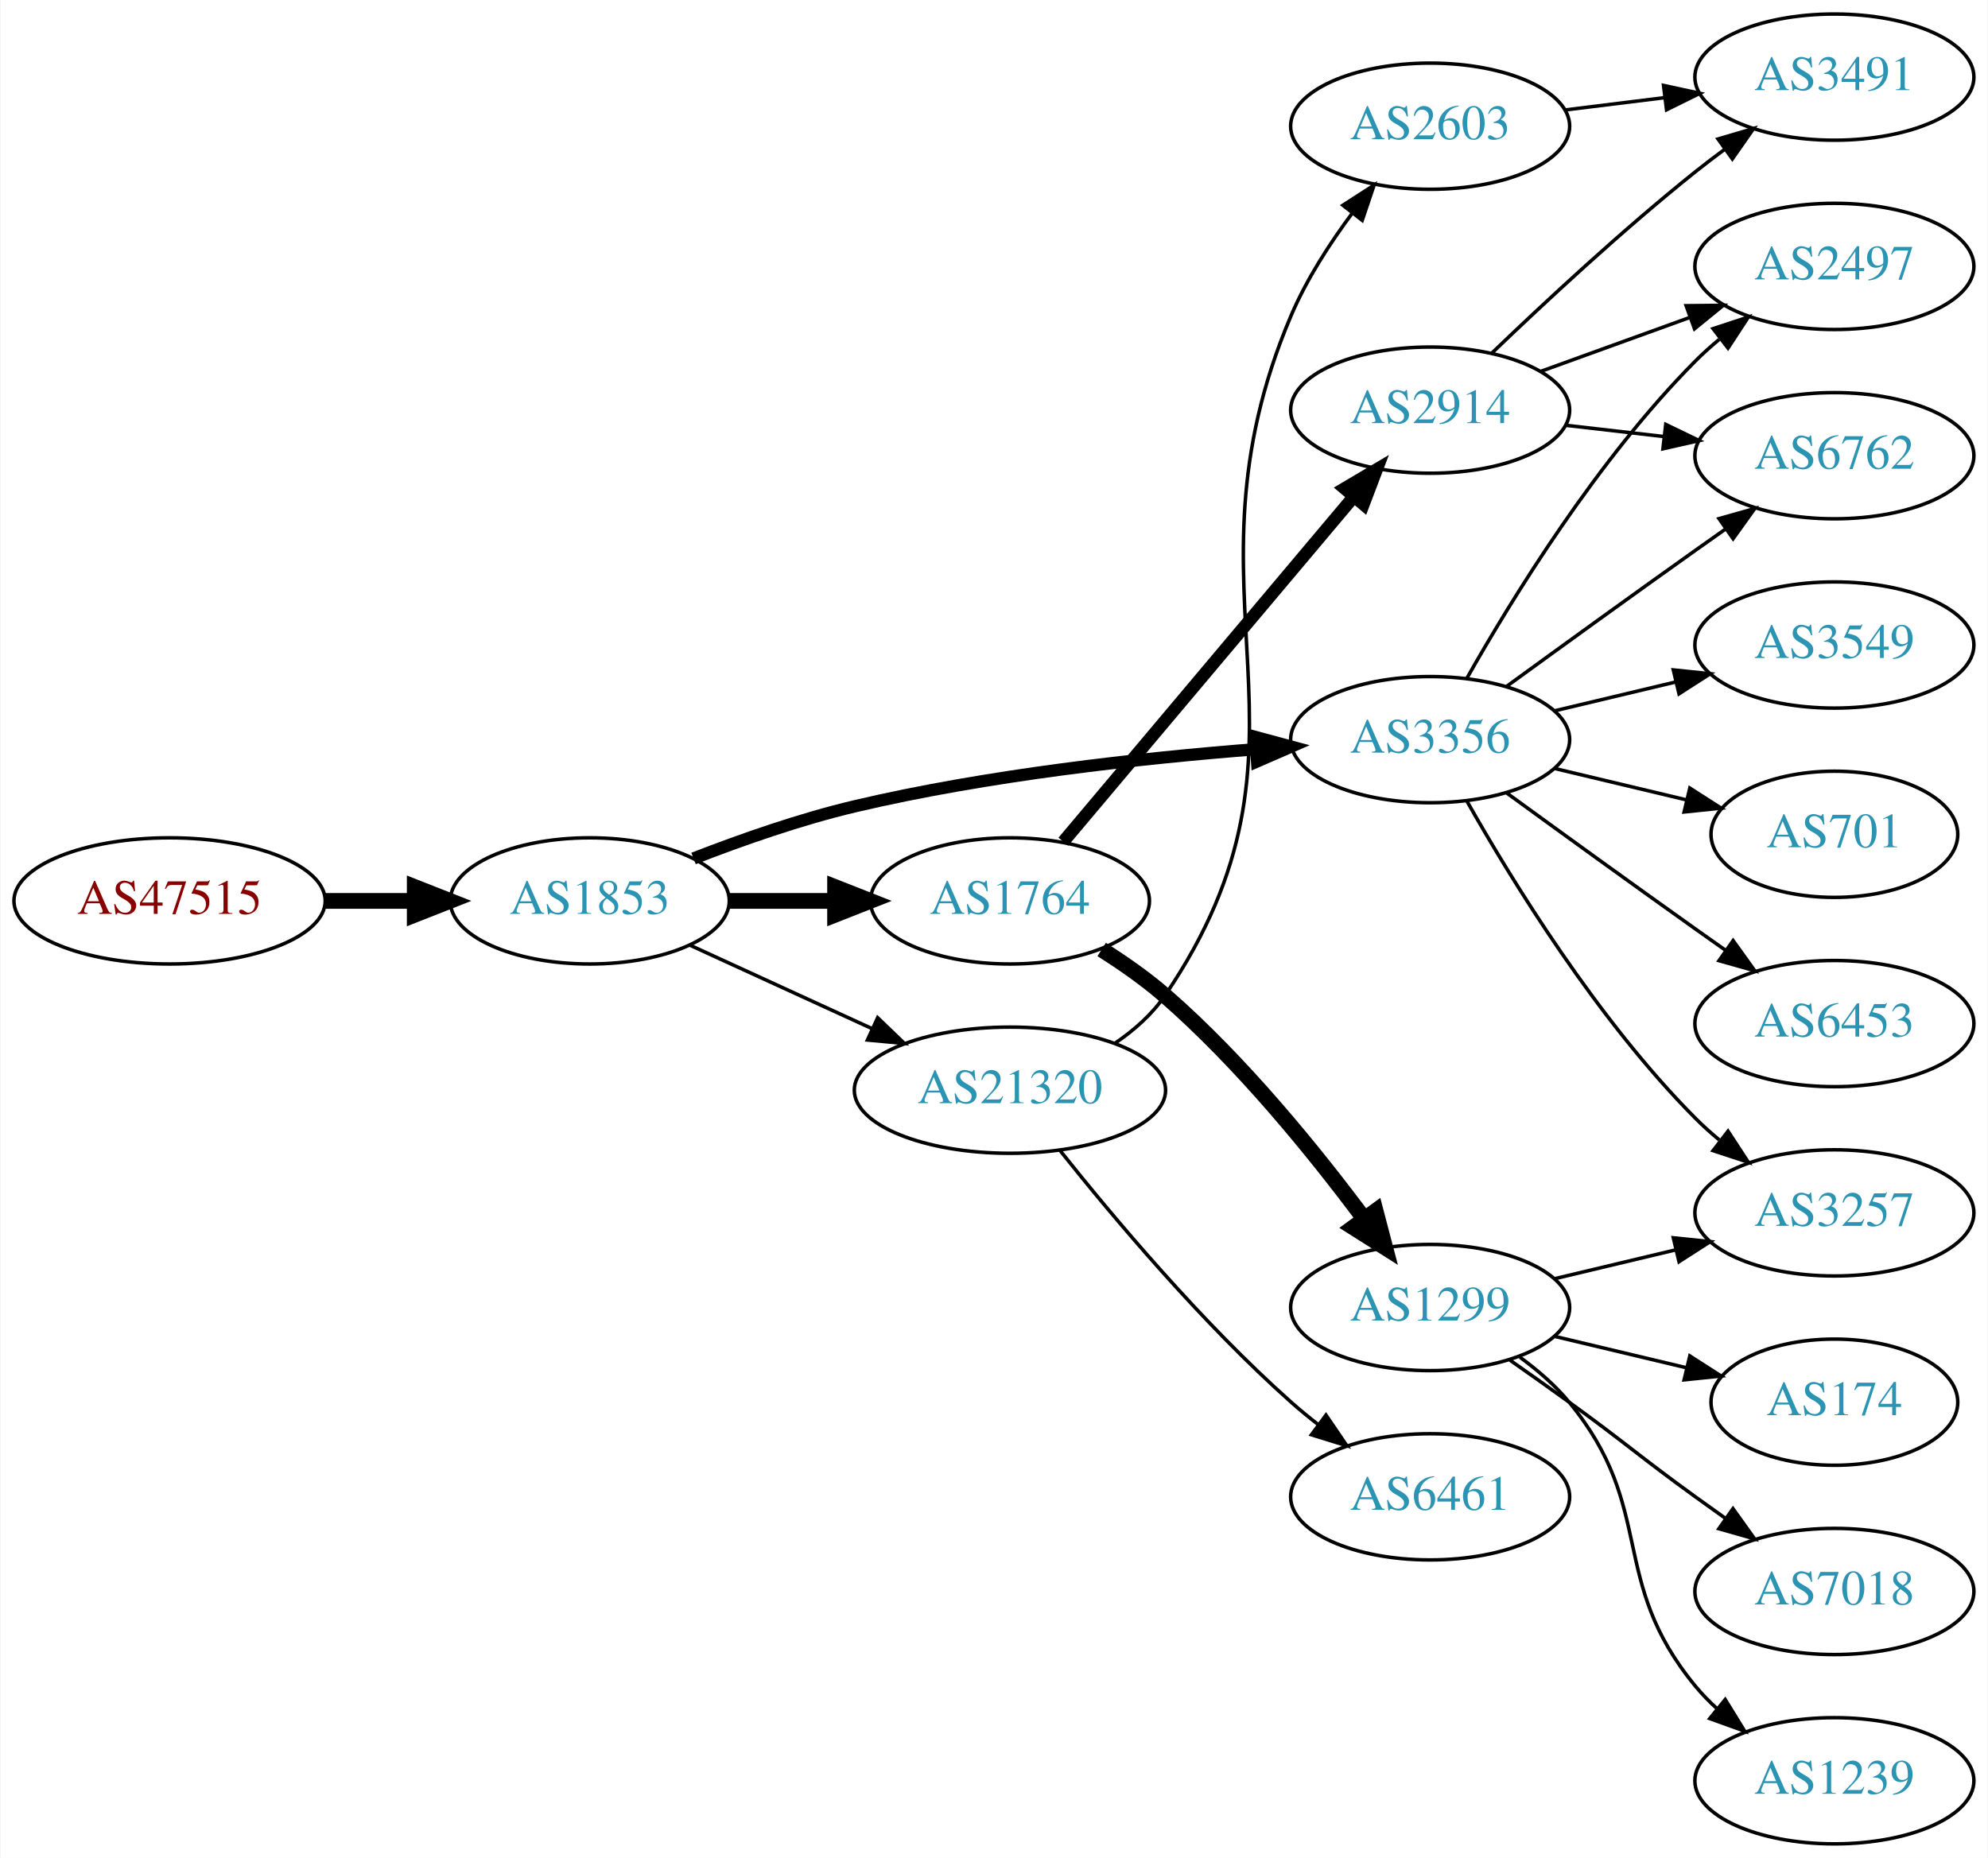
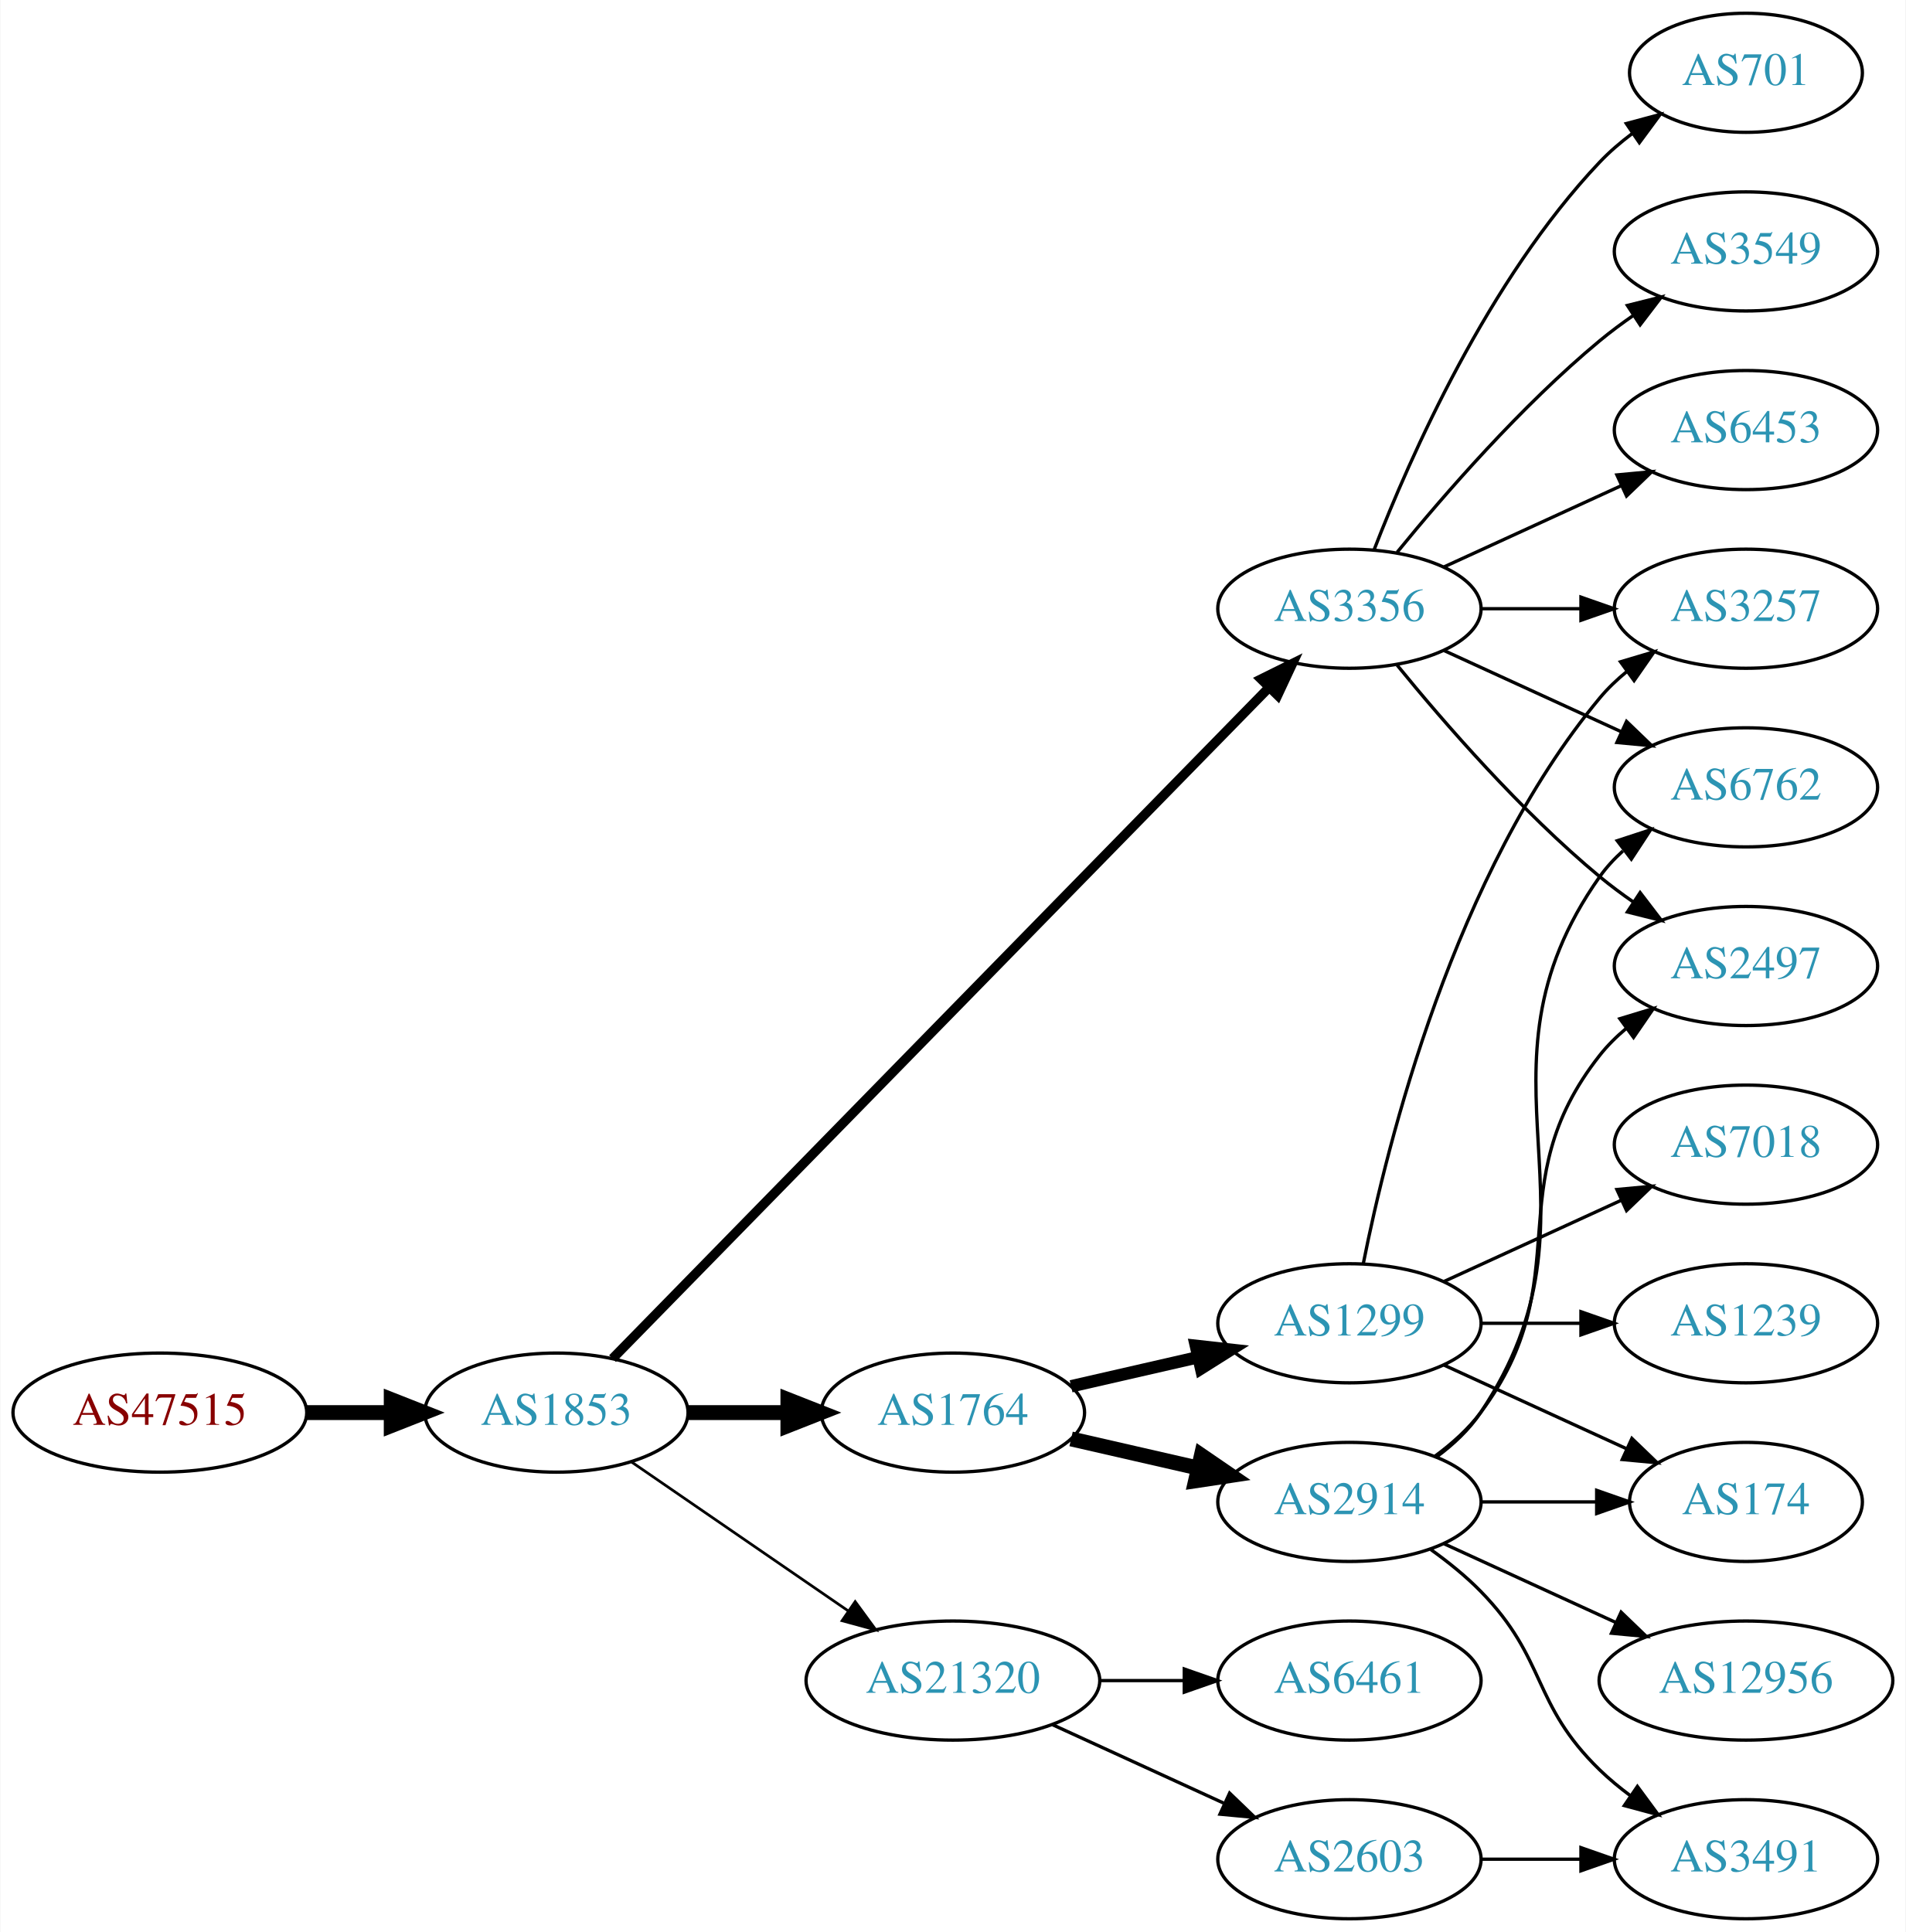
- <svg xmlns="http://www.w3.org/2000/svg" xmlns:xlink="http://www.w3.org/1999/xlink" width="567pt" height="530pt" viewBox="0.00 0.00 566.66 530.00">
-   <g id="graph0" class="graph" transform="scale(1 1) rotate(0) translate(4 526)">
-     <polygon fill="white" stroke="none" points="-4,4 -4,-526 562.663,-526 562.663,4 -4,4" />
+ <svg xmlns="http://www.w3.org/2000/svg" xmlns:xlink="http://www.w3.org/1999/xlink" width="576pt" height="584pt" viewBox="0.00 0.00 575.76 584.00">
+   <g id="graph0" class="graph" transform="scale(1 1) rotate(0) translate(4 580)">
+     <polygon fill="white" stroke="none" points="-4,4 -4,-580 571.762,-580 571.762,4 -4,4" />
    <g id="node1" class="node">
      <g id="a_node1">
        <a xlink:href="/asn/47515" xlink:title="AS47515 ~ BMI-GOVIX [AT]">
-           <ellipse fill="#ffffff" stroke="black" cx="44.196" cy="-269" rx="44.393" ry="18" />
-           <text text-anchor="middle" x="44.196" y="-265.3" font-family="Times,serif" font-size="14.00" fill="#880000">AS47515</text>
+           <ellipse fill="#ffffff" stroke="black" cx="44.196" cy="-153" rx="44.393" ry="18" />
+           <text text-anchor="middle" x="44.196" y="-149.3" font-family="Times,serif" font-size="14.00" fill="#880000">AS47515</text>
        </a>
      </g>
    </g>
    <g id="node2" class="node">
      <g id="a_node2">
        <a xlink:href="/asn/1853" xlink:title="AS1853 ~ ACOnet Backbone [AT]">
-           <ellipse fill="#ffffff" stroke="black" cx="164.039" cy="-269" rx="39.794" ry="18" />
-           <text text-anchor="middle" x="164.039" y="-265.3" font-family="Times,serif" font-size="14.00" fill="#2c94b3">AS1853</text>
+           <ellipse fill="#ffffff" stroke="black" cx="164.039" cy="-153" rx="39.794" ry="18" />
+           <text text-anchor="middle" x="164.039" y="-149.3" font-family="Times,serif" font-size="14.00" fill="#2c94b3">AS1853</text>
        </a>
      </g>
    </g>
    <g id="edge1" class="edge">
-       <path fill="none" stroke="black" stroke-width="4.5" d="M88.407,-269C96.72,-269 105.482,-269 113.965,-269" />
-       <polygon fill="black" stroke="black" stroke-width="4.5" points="114.123,-272.938 124.123,-269 114.123,-265.063 114.123,-272.938" />
+       <path fill="none" stroke="black" stroke-width="4.5" d="M88.407,-153C96.72,-153 105.482,-153 113.965,-153" />
+       <polygon fill="black" stroke="black" stroke-width="4.5" points="114.123,-156.938 124.123,-153 114.123,-149.063 114.123,-156.938" />
    </g>
    <g id="node3" class="node">
      <g id="a_node3">
-         <a xlink:href="/asn/3356" xlink:title="AS3356 ~ Level 3 Parent, LLC [US]">
-           <ellipse fill="#ffffff" stroke="black" cx="403.724" cy="-315" rx="39.794" ry="18" />
-           <text text-anchor="middle" x="403.724" y="-311.3" font-family="Times,serif" font-size="14.00" fill="#2c94b3">AS3356</text>
+         <a xlink:href="/asn/1764" xlink:title="AS1764 ~ NEXTLAYER-AS [AT]">
+           <ellipse fill="#ffffff" stroke="black" cx="283.881" cy="-153" rx="39.794" ry="18" />
+           <text text-anchor="middle" x="283.881" y="-149.3" font-family="Times,serif" font-size="14.00" fill="#2c94b3">AS1764</text>
        </a>
      </g>
    </g>
    <g id="edge2" class="edge">
-       <path fill="none" stroke="black" stroke-width="3.5" d="M193.635,-281.102C207.34,-286.444 224.126,-292.332 239.685,-296 277.477,-304.91 321.226,-309.718 353.885,-312.266" />
-       <polygon fill="black" stroke="black" stroke-width="3.5" points="353.847,-315.773 364.077,-313.016 354.361,-308.792 353.847,-315.773" />
+       <path fill="none" stroke="black" stroke-width="4.5" d="M203.951,-153C213.505,-153 223.854,-153 233.817,-153" />
+       <polygon fill="black" stroke="black" stroke-width="4.5" points="234.009,-156.938 244.009,-153 234.009,-149.063 234.009,-156.938" />
    </g>
    <g id="node4" class="node">
      <g id="a_node4">
-         <a xlink:href="/asn/1764" xlink:title="AS1764 ~ NEXTLAYER-AS [AT]">
-           <ellipse fill="#ffffff" stroke="black" cx="283.881" cy="-269" rx="39.794" ry="18" />
-           <text text-anchor="middle" x="283.881" y="-265.3" font-family="Times,serif" font-size="14.00" fill="#2c94b3">AS1764</text>
+         <a xlink:href="/asn/3356" xlink:title="AS3356 ~ Level 3 Parent, LLC [US]">
+           <ellipse fill="#ffffff" stroke="black" cx="403.724" cy="-396" rx="39.794" ry="18" />
+           <text text-anchor="middle" x="403.724" y="-392.3" font-family="Times,serif" font-size="14.00" fill="#2c94b3">AS3356</text>
        </a>
      </g>
    </g>
    <g id="edge3" class="edge">
-       <path fill="none" stroke="black" stroke-width="4.5" d="M203.951,-269C213.505,-269 223.854,-269 233.817,-269" />
-       <polygon fill="black" stroke="black" stroke-width="4.5" points="234.009,-272.938 244.009,-269 234.009,-265.063 234.009,-272.938" />
+       <path fill="none" stroke="black" stroke-width="2.864" d="M181.003,-169.321C222.005,-211.24 331.163,-322.839 379.329,-372.082" />
+       <polygon fill="black" stroke="black" stroke-width="2.864" points="377.021,-374.728 386.516,-379.43 382.026,-369.834 377.021,-374.728" />
    </g>
    <g id="node5" class="node">
      <g id="a_node5">
        <a xlink:href="/asn/21320" xlink:title="AS21320 ~ GEANT Vereniging [EU]">
-           <ellipse fill="#ffffff" stroke="black" cx="283.881" cy="-215" rx="44.393" ry="18" />
-           <text text-anchor="middle" x="283.881" y="-211.3" font-family="Times,serif" font-size="14.00" fill="#2c94b3">AS21320</text>
+           <ellipse fill="#ffffff" stroke="black" cx="283.881" cy="-72" rx="44.393" ry="18" />
+           <text text-anchor="middle" x="283.881" y="-68.3" font-family="Times,serif" font-size="14.00" fill="#2c94b3">AS21320</text>
        </a>
      </g>
    </g>
    <g id="edge4" class="edge">
-       <path fill="none" stroke="black" d="M192.667,-256.339C208.165,-249.238 227.732,-240.272 244.678,-232.506" />
-       <polygon fill="black" stroke="black" points="246.148,-235.683 253.781,-228.335 243.232,-229.319 246.148,-235.683" />
+       <path fill="none" stroke="black" stroke-width="0.818" d="M186.653,-138.143C205.025,-125.515 231.618,-107.236 252.195,-93.093" />
+       <polygon fill="black" stroke="black" stroke-width="0.818" points="254.345,-95.862 260.603,-87.313 250.38,-90.093 254.345,-95.862" />
+     </g>
+     <g id="node6" class="node">
+       <g id="a_node6">
+         <a xlink:href="/asn/2914" xlink:title="AS2914 ~ NTT America, Inc. [US]">
+           <ellipse fill="#ffffff" stroke="black" cx="403.724" cy="-126" rx="39.794" ry="18" />
+           <text text-anchor="middle" x="403.724" y="-122.3" font-family="Times,serif" font-size="14.00" fill="#2c94b3">AS2914</text>
+         </a>
+       </g>
+     </g>
+     <g id="edge5" class="edge">
+       <path fill="none" stroke="black" stroke-width="4.5" d="M319.6,-145.045C331.6,-142.296 345.221,-139.175 357.914,-136.267" />
+       <polygon fill="black" stroke="black" stroke-width="4.5" points="358.977,-140.063 367.845,-133.991 357.219,-132.387 358.977,-140.063" />
+     </g>
+     <g id="node7" class="node">
+       <g id="a_node7">
+         <a xlink:href="/asn/1299" xlink:title="AS1299 ~ Telia Carrier [EU]">
+           <ellipse fill="#ffffff" stroke="black" cx="403.724" cy="-180" rx="39.794" ry="18" />
+           <text text-anchor="middle" x="403.724" y="-176.3" font-family="Times,serif" font-size="14.00" fill="#2c94b3">AS1299</text>
+         </a>
+       </g>
+     </g>
+     <g id="edge6" class="edge">
+       <path fill="none" stroke="black" stroke-width="3.75" d="M319.6,-160.955C331.6,-163.704 345.221,-166.825 357.914,-169.733" />
+       <polygon fill="black" stroke="black" stroke-width="3.75" points="357.316,-173.187 367.845,-172.009 358.88,-166.364 357.316,-173.187" />
    </g>
    <g id="node8" class="node">
      <g id="a_node8">
+         <a xlink:href="/asn/6762" xlink:title="AS6762 ~ TELECOM ITALIA SPARKLE S.p.A. [IT]">
+           <ellipse fill="#ffffff" stroke="black" cx="523.566" cy="-342" rx="39.794" ry="18" />
+           <text text-anchor="middle" x="523.566" y="-338.3" font-family="Times,serif" font-size="14.00" fill="#2c94b3">AS6762</text>
+         </a>
+       </g>
+     </g>
+     <g id="edge18" class="edge">
+       <path fill="none" stroke="black" d="M432.353,-383.339C448.31,-376.027 468.58,-366.739 485.863,-358.819" />
+       <polygon fill="black" stroke="black" points="487.478,-361.929 495.111,-354.581 484.562,-355.565 487.478,-361.929" />
+     </g>
+     <g id="node10" class="node">
+       <g id="a_node10">
        <a xlink:href="/asn/2497" xlink:title="AS2497 ~ Internet Initiative Japan Inc. [JP]">
-           <ellipse fill="#ffffff" stroke="black" cx="519.017" cy="-450" rx="39.794" ry="18" />
-           <text text-anchor="middle" x="519.017" y="-446.3" font-family="Times,serif" font-size="14.00" fill="#2c94b3">AS2497</text>
-         </a>
-       </g>
-     </g>
-     <g id="edge14" class="edge">
-       <path fill="none" stroke="black" d="M414.184,-332.49C426.965,-355.096 451.398,-394.886 479.37,-423 481.481,-425.121 483.777,-427.188 486.163,-429.171" />
-       <polygon fill="black" stroke="black" points="484.415,-432.242 494.478,-435.556 488.678,-426.69 484.415,-432.242" />
-     </g>
-     <g id="node9" class="node">
-       <g id="a_node9">
-         <a xlink:href="/asn/6762" xlink:title="AS6762 ~ TELECOM ITALIA SPARKLE S.p.A. [IT]">
-           <ellipse fill="#ffffff" stroke="black" cx="519.017" cy="-396" rx="39.794" ry="18" />
-           <text text-anchor="middle" x="519.017" y="-392.3" font-family="Times,serif" font-size="14.00" fill="#2c94b3">AS6762</text>
-         </a>
-       </g>
-     </g>
-     <g id="edge10" class="edge">
-       <path fill="none" stroke="black" d="M425.572,-330.222C440.506,-341.091 461.12,-356.025 479.37,-369 482.191,-371.005 485.134,-373.085 488.082,-375.159" />
-       <polygon fill="black" stroke="black" points="486.109,-378.05 496.306,-380.926 490.128,-372.319 486.109,-378.05" />
-     </g>
-     <g id="node11" class="node">
-       <g id="a_node11">
-         <a xlink:href="/asn/3549" xlink:title="AS3549 ~ Level 3 Parent, LLC [US]">
-           <ellipse fill="#ffffff" stroke="black" cx="519.017" cy="-342" rx="39.794" ry="18" />
-           <text text-anchor="middle" x="519.017" y="-338.3" font-family="Times,serif" font-size="14.00" fill="#2c94b3">AS3549</text>
-         </a>
-       </g>
-     </g>
-     <g id="edge11" class="edge">
-       <path fill="none" stroke="black" d="M439.331,-323.248C450.202,-325.838 462.357,-328.735 473.799,-331.462" />
-       <polygon fill="black" stroke="black" points="473.082,-334.889 483.621,-333.803 474.705,-328.08 473.082,-334.889" />
-     </g>
-     <g id="node12" class="node">
-       <g id="a_node12">
-         <a xlink:href="/asn/701" xlink:title="AS701 ~ UUNET [US]">
-           <ellipse fill="#ffffff" stroke="black" cx="519.017" cy="-288" rx="35.194" ry="18" />
-           <text text-anchor="middle" x="519.017" y="-284.3" font-family="Times,serif" font-size="14.00" fill="#2c94b3">AS701</text>
-         </a>
-       </g>
-     </g>
-     <g id="edge12" class="edge">
-       <path fill="none" stroke="black" d="M439.331,-306.752C451.125,-303.942 464.43,-300.771 476.698,-297.847" />
-       <polygon fill="black" stroke="black" points="477.787,-301.186 486.703,-295.463 476.164,-294.376 477.787,-301.186" />
-     </g>
-     <g id="node13" class="node">
-       <g id="a_node13">
-         <a xlink:href="/asn/6453" xlink:title="AS6453 ~ TATA COMMUNICATIONS (AMERICA) INC [US]">
-           <ellipse fill="#ffffff" stroke="black" cx="519.017" cy="-234" rx="39.794" ry="18" />
-           <text text-anchor="middle" x="519.017" y="-230.3" font-family="Times,serif" font-size="14.00" fill="#2c94b3">AS6453</text>
-         </a>
-       </g>
-     </g>
-     <g id="edge13" class="edge">
-       <path fill="none" stroke="black" d="M425.572,-299.778C440.506,-288.909 461.12,-273.975 479.37,-261 482.191,-258.995 485.134,-256.915 488.082,-254.841" />
-       <polygon fill="black" stroke="black" points="490.128,-257.681 496.306,-249.074 486.109,-251.95 490.128,-257.681" />
+           <ellipse fill="#ffffff" stroke="black" cx="523.566" cy="-288" rx="39.794" ry="18" />
+           <text text-anchor="middle" x="523.566" y="-284.3" font-family="Times,serif" font-size="14.00" fill="#2c94b3">AS2497</text>
+         </a>
+       </g>
+     </g>
+     <g id="edge20" class="edge">
+       <path fill="none" stroke="black" d="M418.143,-378.935C432.257,-361.625 455.672,-334.655 479.37,-315 482.587,-312.332 486.087,-309.73 489.658,-307.259" />
+       <polygon fill="black" stroke="black" points="491.581,-310.183 498.014,-301.764 487.735,-304.334 491.581,-310.183" />
    </g>
    <g id="node14" class="node">
      <g id="a_node14">
        <a xlink:href="/asn/3257" xlink:title="AS3257 ~ GTT [DE]">
-           <ellipse fill="#ffffff" stroke="black" cx="519.017" cy="-180" rx="39.794" ry="18" />
-           <text text-anchor="middle" x="519.017" y="-176.3" font-family="Times,serif" font-size="14.00" fill="#2c94b3">AS3257</text>
-         </a>
-       </g>
-     </g>
-     <g id="edge15" class="edge">
-       <path fill="none" stroke="black" d="M414.184,-297.51C426.965,-274.904 451.398,-235.114 479.37,-207 481.481,-204.879 483.777,-202.812 486.163,-200.829" />
-       <polygon fill="black" stroke="black" points="488.678,-203.31 494.478,-194.444 484.415,-197.758 488.678,-203.31" />
-     </g>
-     <g id="node6" class="node">
-       <g id="a_node6">
-         <a xlink:href="/asn/2914" xlink:title="AS2914 ~ NTT America, Inc. [US]">
-           <ellipse fill="#ffffff" stroke="black" cx="403.724" cy="-409" rx="39.794" ry="18" />
-           <text text-anchor="middle" x="403.724" y="-405.3" font-family="Times,serif" font-size="14.00" fill="#2c94b3">AS2914</text>
-         </a>
-       </g>
-     </g>
-     <g id="edge5" class="edge">
-       <path fill="none" stroke="black" stroke-width="3.6" d="M299.096,-285.887C319.711,-310.378 358.038,-355.912 381.859,-384.213" />
-       <polygon fill="black" stroke="black" stroke-width="3.6" points="379.341,-386.656 388.459,-392.053 384.697,-382.148 379.341,-386.656" />
-     </g>
-     <g id="node7" class="node">
-       <g id="a_node7">
-         <a xlink:href="/asn/1299" xlink:title="AS1299 ~ Telia Carrier [EU]">
-           <ellipse fill="#ffffff" stroke="black" cx="403.724" cy="-153" rx="39.794" ry="18" />
-           <text text-anchor="middle" x="403.724" y="-149.3" font-family="Times,serif" font-size="14.00" fill="#2c94b3">AS1299</text>
-         </a>
-       </g>
-     </g>
-     <g id="edge6" class="edge">
-       <path fill="none" stroke="black" stroke-width="4.5" d="M310.037,-255.131C316.207,-251.239 322.605,-246.759 328.077,-242 349.983,-222.95 370.856,-197.183 384.931,-178.276" />
-       <polygon fill="black" stroke="black" stroke-width="4.5" points="388.171,-180.516 390.899,-170.121 381.816,-175.865 388.171,-180.516" />
+           <ellipse fill="#ffffff" stroke="black" cx="523.566" cy="-396" rx="39.794" ry="18" />
+           <text text-anchor="middle" x="523.566" y="-392.3" font-family="Times,serif" font-size="14.00" fill="#2c94b3">AS3257</text>
+         </a>
+       </g>
+     </g>
+     <g id="edge21" class="edge">
+       <path fill="none" stroke="black" d="M443.636,-396C453.19,-396 463.539,-396 473.502,-396" />
+       <polygon fill="black" stroke="black" points="473.695,-399.5 483.695,-396 473.694,-392.5 473.695,-399.5" />
+     </g>
+     <g id="node16" class="node">
+       <g id="a_node16">
+         <a xlink:href="/asn/701" xlink:title="AS701 ~ UUNET [US]">
+           <ellipse fill="#ffffff" stroke="black" cx="523.566" cy="-558" rx="35.194" ry="18" />
+           <text text-anchor="middle" x="523.566" y="-554.3" font-family="Times,serif" font-size="14.00" fill="#2c94b3">AS701</text>
+         </a>
+       </g>
+     </g>
+     <g id="edge16" class="edge">
+       <path fill="none" stroke="black" d="M411.247,-413.994C421.997,-441.728 445.655,-495.429 479.37,-531 482.313,-534.105 485.687,-537.001 489.222,-539.655" />
+       <polygon fill="black" stroke="black" points="487.408,-542.654 497.641,-545.397 491.351,-536.871 487.408,-542.654" />
+     </g>
+     <g id="node17" class="node">
+       <g id="a_node17">
+         <a xlink:href="/asn/3549" xlink:title="AS3549 ~ Level 3 Parent, LLC [US]">
+           <ellipse fill="#ffffff" stroke="black" cx="523.566" cy="-504" rx="39.794" ry="18" />
+           <text text-anchor="middle" x="523.566" y="-500.3" font-family="Times,serif" font-size="14.00" fill="#2c94b3">AS3549</text>
+         </a>
+       </g>
+     </g>
+     <g id="edge17" class="edge">
+       <path fill="none" stroke="black" d="M418.143,-413.065C432.257,-430.375 455.672,-457.345 479.37,-477 482.587,-479.668 486.087,-482.27 489.658,-484.741" />
+       <polygon fill="black" stroke="black" points="487.735,-487.666 498.014,-490.236 491.581,-481.817 487.735,-487.666" />
    </g>
    <g id="node18" class="node">
      <g id="a_node18">
-         <a xlink:href="/asn/2603" xlink:title="AS2603 ~ NORDUnet [NO]">
-           <ellipse fill="#ffffff" stroke="black" cx="403.724" cy="-490" rx="39.794" ry="18" />
-           <text text-anchor="middle" x="403.724" y="-486.3" font-family="Times,serif" font-size="14.00" fill="#2c94b3">AS2603</text>
-         </a>
-       </g>
-     </g>
-     <g id="edge20" class="edge">
-       <path fill="none" stroke="black" d="M313.751,-228.334C319.231,-232.053 324.394,-236.591 328.077,-242 377.435,-314.485 329.74,-355.308 364.077,-436 368.456,-446.29 375.065,-456.535 381.585,-465.291" />
-       <polygon fill="black" stroke="black" points="378.827,-467.446 387.734,-473.184 384.349,-463.144 378.827,-467.446" />
+         <a xlink:href="/asn/6453" xlink:title="AS6453 ~ TATA COMMUNICATIONS (AMERICA) INC [US]">
+           <ellipse fill="#ffffff" stroke="black" cx="523.566" cy="-450" rx="39.794" ry="18" />
+           <text text-anchor="middle" x="523.566" y="-446.3" font-family="Times,serif" font-size="14.00" fill="#2c94b3">AS6453</text>
+         </a>
+       </g>
+     </g>
+     <g id="edge19" class="edge">
+       <path fill="none" stroke="black" d="M432.353,-408.661C448.31,-415.973 468.58,-425.261 485.863,-433.181" />
+       <polygon fill="black" stroke="black" points="484.562,-436.435 495.111,-437.419 487.478,-430.071 484.562,-436.435" />
    </g>
    <g id="node19" class="node">
      <g id="a_node19">
        <a xlink:href="/asn/6461" xlink:title="AS6461 ~ Zayo Bandwidth [US]">
-           <ellipse fill="#ffffff" stroke="black" cx="403.724" cy="-99" rx="39.794" ry="18" />
-           <text text-anchor="middle" x="403.724" y="-95.3" font-family="Times,serif" font-size="14.00" fill="#2c94b3">AS6461</text>
-         </a>
-       </g>
-     </g>
-     <g id="edge21" class="edge">
-       <path fill="none" stroke="black" d="M298.12,-197.853C313.045,-179.093 338.572,-148.675 364.077,-126 366.524,-123.825 369.15,-121.67 371.839,-119.583" />
-       <polygon fill="black" stroke="black" points="374.016,-122.326 379.98,-113.569 369.857,-116.696 374.016,-122.326" />
+           <ellipse fill="#ffffff" stroke="black" cx="403.724" cy="-72" rx="39.794" ry="18" />
+           <text text-anchor="middle" x="403.724" y="-68.3" font-family="Times,serif" font-size="14.00" fill="#2c94b3">AS6461</text>
+         </a>
+       </g>
+     </g>
+     <g id="edge22" class="edge">
+       <path fill="none" stroke="black" d="M328.092,-72C336.405,-72 345.168,-72 353.65,-72" />
+       <polygon fill="black" stroke="black" points="353.809,-75.5 363.809,-72 353.809,-68.5 353.809,-75.5" />
+     </g>
+     <g id="node20" class="node">
+       <g id="a_node20">
+         <a xlink:href="/asn/2603" xlink:title="AS2603 ~ NORDUnet [NO]">
+           <ellipse fill="#ffffff" stroke="black" cx="403.724" cy="-18" rx="39.794" ry="18" />
+           <text text-anchor="middle" x="403.724" y="-14.3" font-family="Times,serif" font-size="14.00" fill="#2c94b3">AS2603</text>
+         </a>
+       </g>
+     </g>
+     <g id="edge23" class="edge">
+       <path fill="none" stroke="black" d="M314.011,-58.652C329.622,-51.498 349.02,-42.609 365.692,-34.969" />
+       <polygon fill="black" stroke="black" points="367.511,-37.986 375.144,-30.638 364.595,-31.622 367.511,-37.986" />
    </g>
    <g id="edge7" class="edge">
-       <path fill="none" stroke="black" d="M435.382,-420.095C448.355,-424.79 463.648,-430.324 477.529,-435.348" />
-       <polygon fill="black" stroke="black" points="476.739,-438.784 487.334,-438.896 479.121,-432.202 476.739,-438.784" />
+       <path fill="none" stroke="black" d="M430.043,-139.607C435.099,-143.351 439.91,-147.831 443.37,-153 484.395,-214.294 436.791,-254.775 479.37,-315 481.361,-317.816 483.748,-320.401 486.364,-322.76" />
+       <polygon fill="black" stroke="black" points="484.664,-325.865 494.733,-329.162 488.917,-320.306 484.664,-325.865" />
+     </g>
+     <g id="node9" class="node">
+       <g id="a_node9">
+         <a xlink:href="/asn/3491" xlink:title="AS3491 ~ PCCW Global, Inc. [US]">
+           <ellipse fill="#ffffff" stroke="black" cx="523.566" cy="-18" rx="39.794" ry="18" />
+           <text text-anchor="middle" x="523.566" y="-14.3" font-family="Times,serif" font-size="14.00" fill="#2c94b3">AS3491</text>
+         </a>
+       </g>
    </g>
    <g id="edge8" class="edge">
-       <path fill="none" stroke="black" d="M442.449,-404.671C451.43,-403.641 461.129,-402.528 470.486,-401.454" />
-       <polygon fill="black" stroke="black" points="470.921,-404.927 480.457,-400.31 470.123,-397.973 470.921,-404.927" />
-     </g>
-     <g id="node10" class="node">
-       <g id="a_node10">
-         <a xlink:href="/asn/3491" xlink:title="AS3491 ~ PCCW Global, Inc. [US]">
-           <ellipse fill="#ffffff" stroke="black" cx="519.017" cy="-504" rx="39.794" ry="18" />
-           <text text-anchor="middle" x="519.017" y="-500.3" font-family="Times,serif" font-size="14.00" fill="#2c94b3">AS3491</text>
-         </a>
-       </g>
+       <path fill="none" stroke="black" d="M428.318,-111.611C433.574,-107.852 438.906,-103.563 443.37,-99 463.543,-78.383 458.677,-65.094 479.37,-45 482.215,-42.237 485.389,-39.614 488.689,-37.166" />
+       <polygon fill="black" stroke="black" points="490.755,-39.993 497.037,-31.462 486.806,-34.214 490.755,-39.993" />
    </g>
    <g id="edge9" class="edge">
-       <path fill="none" stroke="black" d="M421.367,-425.312C436.143,-439.51 458.556,-460.363 479.37,-477 482.073,-479.161 484.938,-481.344 487.837,-483.484" />
-       <polygon fill="black" stroke="black" points="485.828,-486.35 495.991,-489.344 489.913,-480.666 485.828,-486.35" />
-     </g>
-     <g id="edge18" class="edge">
-       <path fill="none" stroke="black" d="M439.331,-161.248C450.202,-163.838 462.357,-166.735 473.799,-169.462" />
-       <polygon fill="black" stroke="black" points="473.082,-172.889 483.621,-171.803 474.705,-166.08 473.082,-172.889" />
+       <path fill="none" stroke="black" d="M429.655,-139.882C434.731,-143.611 439.649,-148.016 443.37,-153 473.642,-193.542 448.072,-221.246 479.37,-261 481.695,-263.953 484.439,-266.67 487.398,-269.147" />
+       <polygon fill="black" stroke="black" points="485.457,-272.064 495.595,-275.145 489.591,-266.415 485.457,-272.064" />
+     </g>
+     <g id="node11" class="node">
+       <g id="a_node11">
+         <a xlink:href="/asn/12956" xlink:title="AS12956 ~ TELXIUS [ES]">
+           <ellipse fill="#ffffff" stroke="black" cx="523.566" cy="-72" rx="44.393" ry="18" />
+           <text text-anchor="middle" x="523.566" y="-68.3" font-family="Times,serif" font-size="14.00" fill="#2c94b3">AS12956</text>
+         </a>
+       </g>
+     </g>
+     <g id="edge10" class="edge">
+       <path fill="none" stroke="black" d="M432.353,-113.339C447.85,-106.238 467.417,-97.272 484.364,-89.506" />
+       <polygon fill="black" stroke="black" points="485.833,-92.683 493.466,-85.335 482.917,-86.319 485.833,-92.683" />
+     </g>
+     <g id="node12" class="node">
+       <g id="a_node12">
+         <a xlink:href="/asn/174" xlink:title="AS174 ~ Cogent Communications [US]">
+           <ellipse fill="#ffffff" stroke="black" cx="523.566" cy="-126" rx="35.194" ry="18" />
+           <text text-anchor="middle" x="523.566" y="-122.3" font-family="Times,serif" font-size="14.00" fill="#2c94b3">AS174</text>
+         </a>
+       </g>
+     </g>
+     <g id="edge11" class="edge">
+       <path fill="none" stroke="black" d="M443.636,-126C454.723,-126 466.883,-126 478.265,-126" />
+       <polygon fill="black" stroke="black" points="478.447,-129.5 488.447,-126 478.447,-122.5 478.447,-129.5" />
+     </g>
+     <g id="edge14" class="edge">
+       <path fill="none" stroke="black" d="M432.353,-167.339C448.769,-159.817 469.75,-150.202 487.347,-142.139" />
+       <polygon fill="black" stroke="black" points="489.092,-145.189 496.725,-137.842 486.176,-138.826 489.092,-145.189" />
+     </g>
+     <g id="node13" class="node">
+       <g id="a_node13">
+         <a xlink:href="/asn/7018" xlink:title="AS7018 ~ AT&amp;T Services, Inc. [US]">
+           <ellipse fill="#ffffff" stroke="black" cx="523.566" cy="-234" rx="39.794" ry="18" />
+           <text text-anchor="middle" x="523.566" y="-230.3" font-family="Times,serif" font-size="14.00" fill="#2c94b3">AS7018</text>
+         </a>
+       </g>
+     </g>
+     <g id="edge12" class="edge">
+       <path fill="none" stroke="black" d="M432.353,-192.661C448.31,-199.973 468.58,-209.261 485.863,-217.181" />
+       <polygon fill="black" stroke="black" points="484.562,-220.435 495.111,-221.419 487.478,-214.071 484.562,-220.435" />
+     </g>
+     <g id="edge13" class="edge">
+       <path fill="none" stroke="black" d="M407.922,-198.073C415.086,-234.141 435.36,-316.125 479.37,-369 481.775,-371.889 484.571,-374.563 487.564,-377.013" />
+       <polygon fill="black" stroke="black" points="485.652,-379.95 495.807,-382.973 489.754,-374.277 485.652,-379.95" />
    </g>
    <g id="node15" class="node">
      <g id="a_node15">
-         <a xlink:href="/asn/174" xlink:title="AS174 ~ Cogent Communications [US]">
-           <ellipse fill="#ffffff" stroke="black" cx="519.017" cy="-126" rx="35.194" ry="18" />
-           <text text-anchor="middle" x="519.017" y="-122.3" font-family="Times,serif" font-size="14.00" fill="#2c94b3">AS174</text>
-         </a>
-       </g>
-     </g>
-     <g id="edge16" class="edge">
-       <path fill="none" stroke="black" d="M439.331,-144.752C451.125,-141.942 464.43,-138.771 476.698,-135.847" />
-       <polygon fill="black" stroke="black" points="477.787,-139.186 486.703,-133.463 476.164,-132.376 477.787,-139.186" />
-     </g>
-     <g id="node16" class="node">
-       <g id="a_node16">
-         <a xlink:href="/asn/7018" xlink:title="AS7018 ~ AT&amp;T Services, Inc. [US]">
-           <ellipse fill="#ffffff" stroke="black" cx="519.017" cy="-72" rx="39.794" ry="18" />
-           <text text-anchor="middle" x="519.017" y="-68.3" font-family="Times,serif" font-size="14.00" fill="#2c94b3">AS7018</text>
-         </a>
-       </g>
-     </g>
-     <g id="edge17" class="edge">
-       <path fill="none" stroke="black" d="M426.481,-137.991C432.015,-134.121 437.934,-129.936 443.37,-126 459.57,-114.271 463.17,-110.729 479.37,-99 482.173,-96.971 485.105,-94.875 488.045,-92.79" />
-       <polygon fill="black" stroke="black" points="490.096,-95.627 496.26,-87.009 486.068,-89.903 490.096,-95.627" />
-     </g>
-     <g id="node17" class="node">
-       <g id="a_node17">
        <a xlink:href="/asn/1239" xlink:title="AS1239 ~ Sprint [US]">
-           <ellipse fill="#ffffff" stroke="black" cx="519.017" cy="-18" rx="39.794" ry="18" />
-           <text text-anchor="middle" x="519.017" y="-14.3" font-family="Times,serif" font-size="14.00" fill="#2c94b3">AS1239</text>
-         </a>
-       </g>
-     </g>
-     <g id="edge19" class="edge">
-       <path fill="none" stroke="black" d="M429.305,-138.844C434.399,-135.128 439.413,-130.799 443.37,-126 468.435,-95.606 454.306,-75.394 479.37,-45 481.225,-42.751 483.313,-40.604 485.531,-38.576" />
-       <polygon fill="black" stroke="black" points="487.88,-41.178 493.436,-32.156 483.467,-35.744 487.88,-41.178" />
-     </g>
-     <g id="edge22" class="edge">
-       <path fill="none" stroke="black" d="M442.134,-494.623C451.222,-495.746 461.059,-496.962 470.544,-498.134" />
-       <polygon fill="black" stroke="black" points="470.292,-501.629 480.646,-499.382 471.15,-494.682 470.292,-501.629" />
+           <ellipse fill="#ffffff" stroke="black" cx="523.566" cy="-180" rx="39.794" ry="18" />
+           <text text-anchor="middle" x="523.566" y="-176.3" font-family="Times,serif" font-size="14.00" fill="#2c94b3">AS1239</text>
+         </a>
+       </g>
+     </g>
+     <g id="edge15" class="edge">
+       <path fill="none" stroke="black" d="M443.636,-180C453.19,-180 463.539,-180 473.502,-180" />
+       <polygon fill="black" stroke="black" points="473.695,-183.5 483.695,-180 473.694,-176.5 473.695,-183.5" />
+     </g>
+     <g id="edge24" class="edge">
+       <path fill="none" stroke="black" d="M443.636,-18C453.19,-18 463.539,-18 473.502,-18" />
+       <polygon fill="black" stroke="black" points="473.695,-21.5 483.695,-18 473.694,-14.5 473.695,-21.5" />
    </g>
  </g>
</svg>
